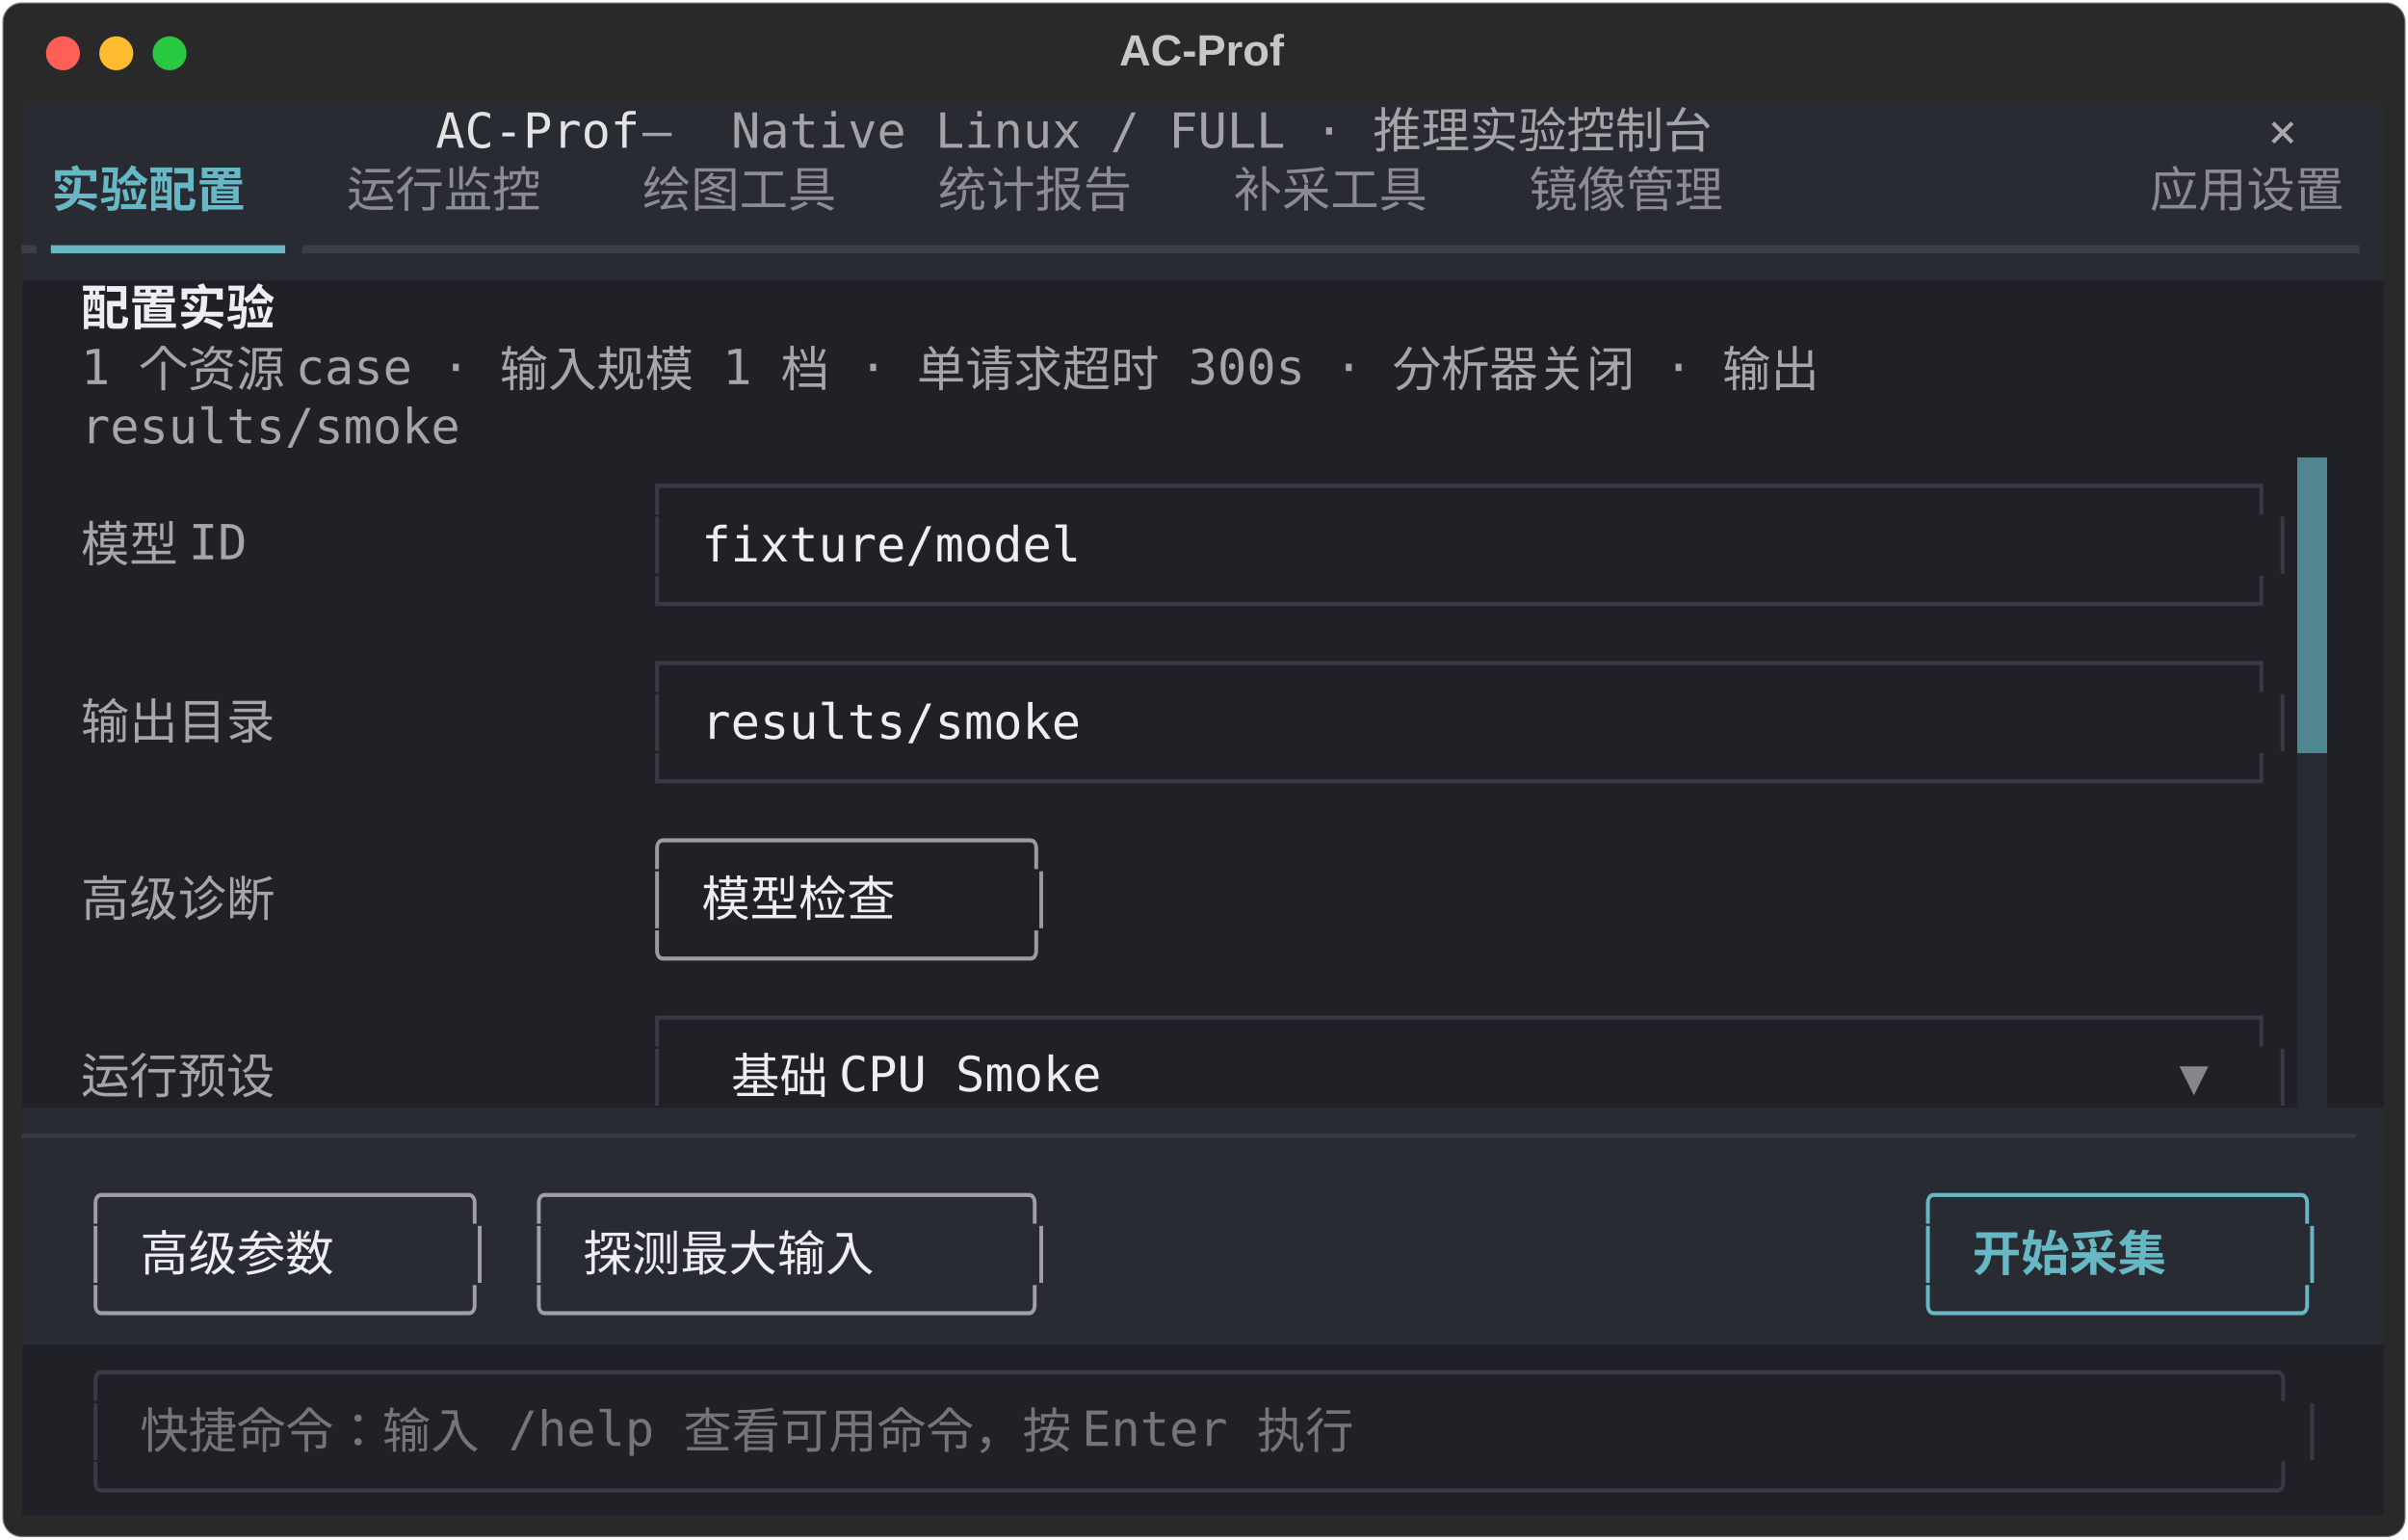
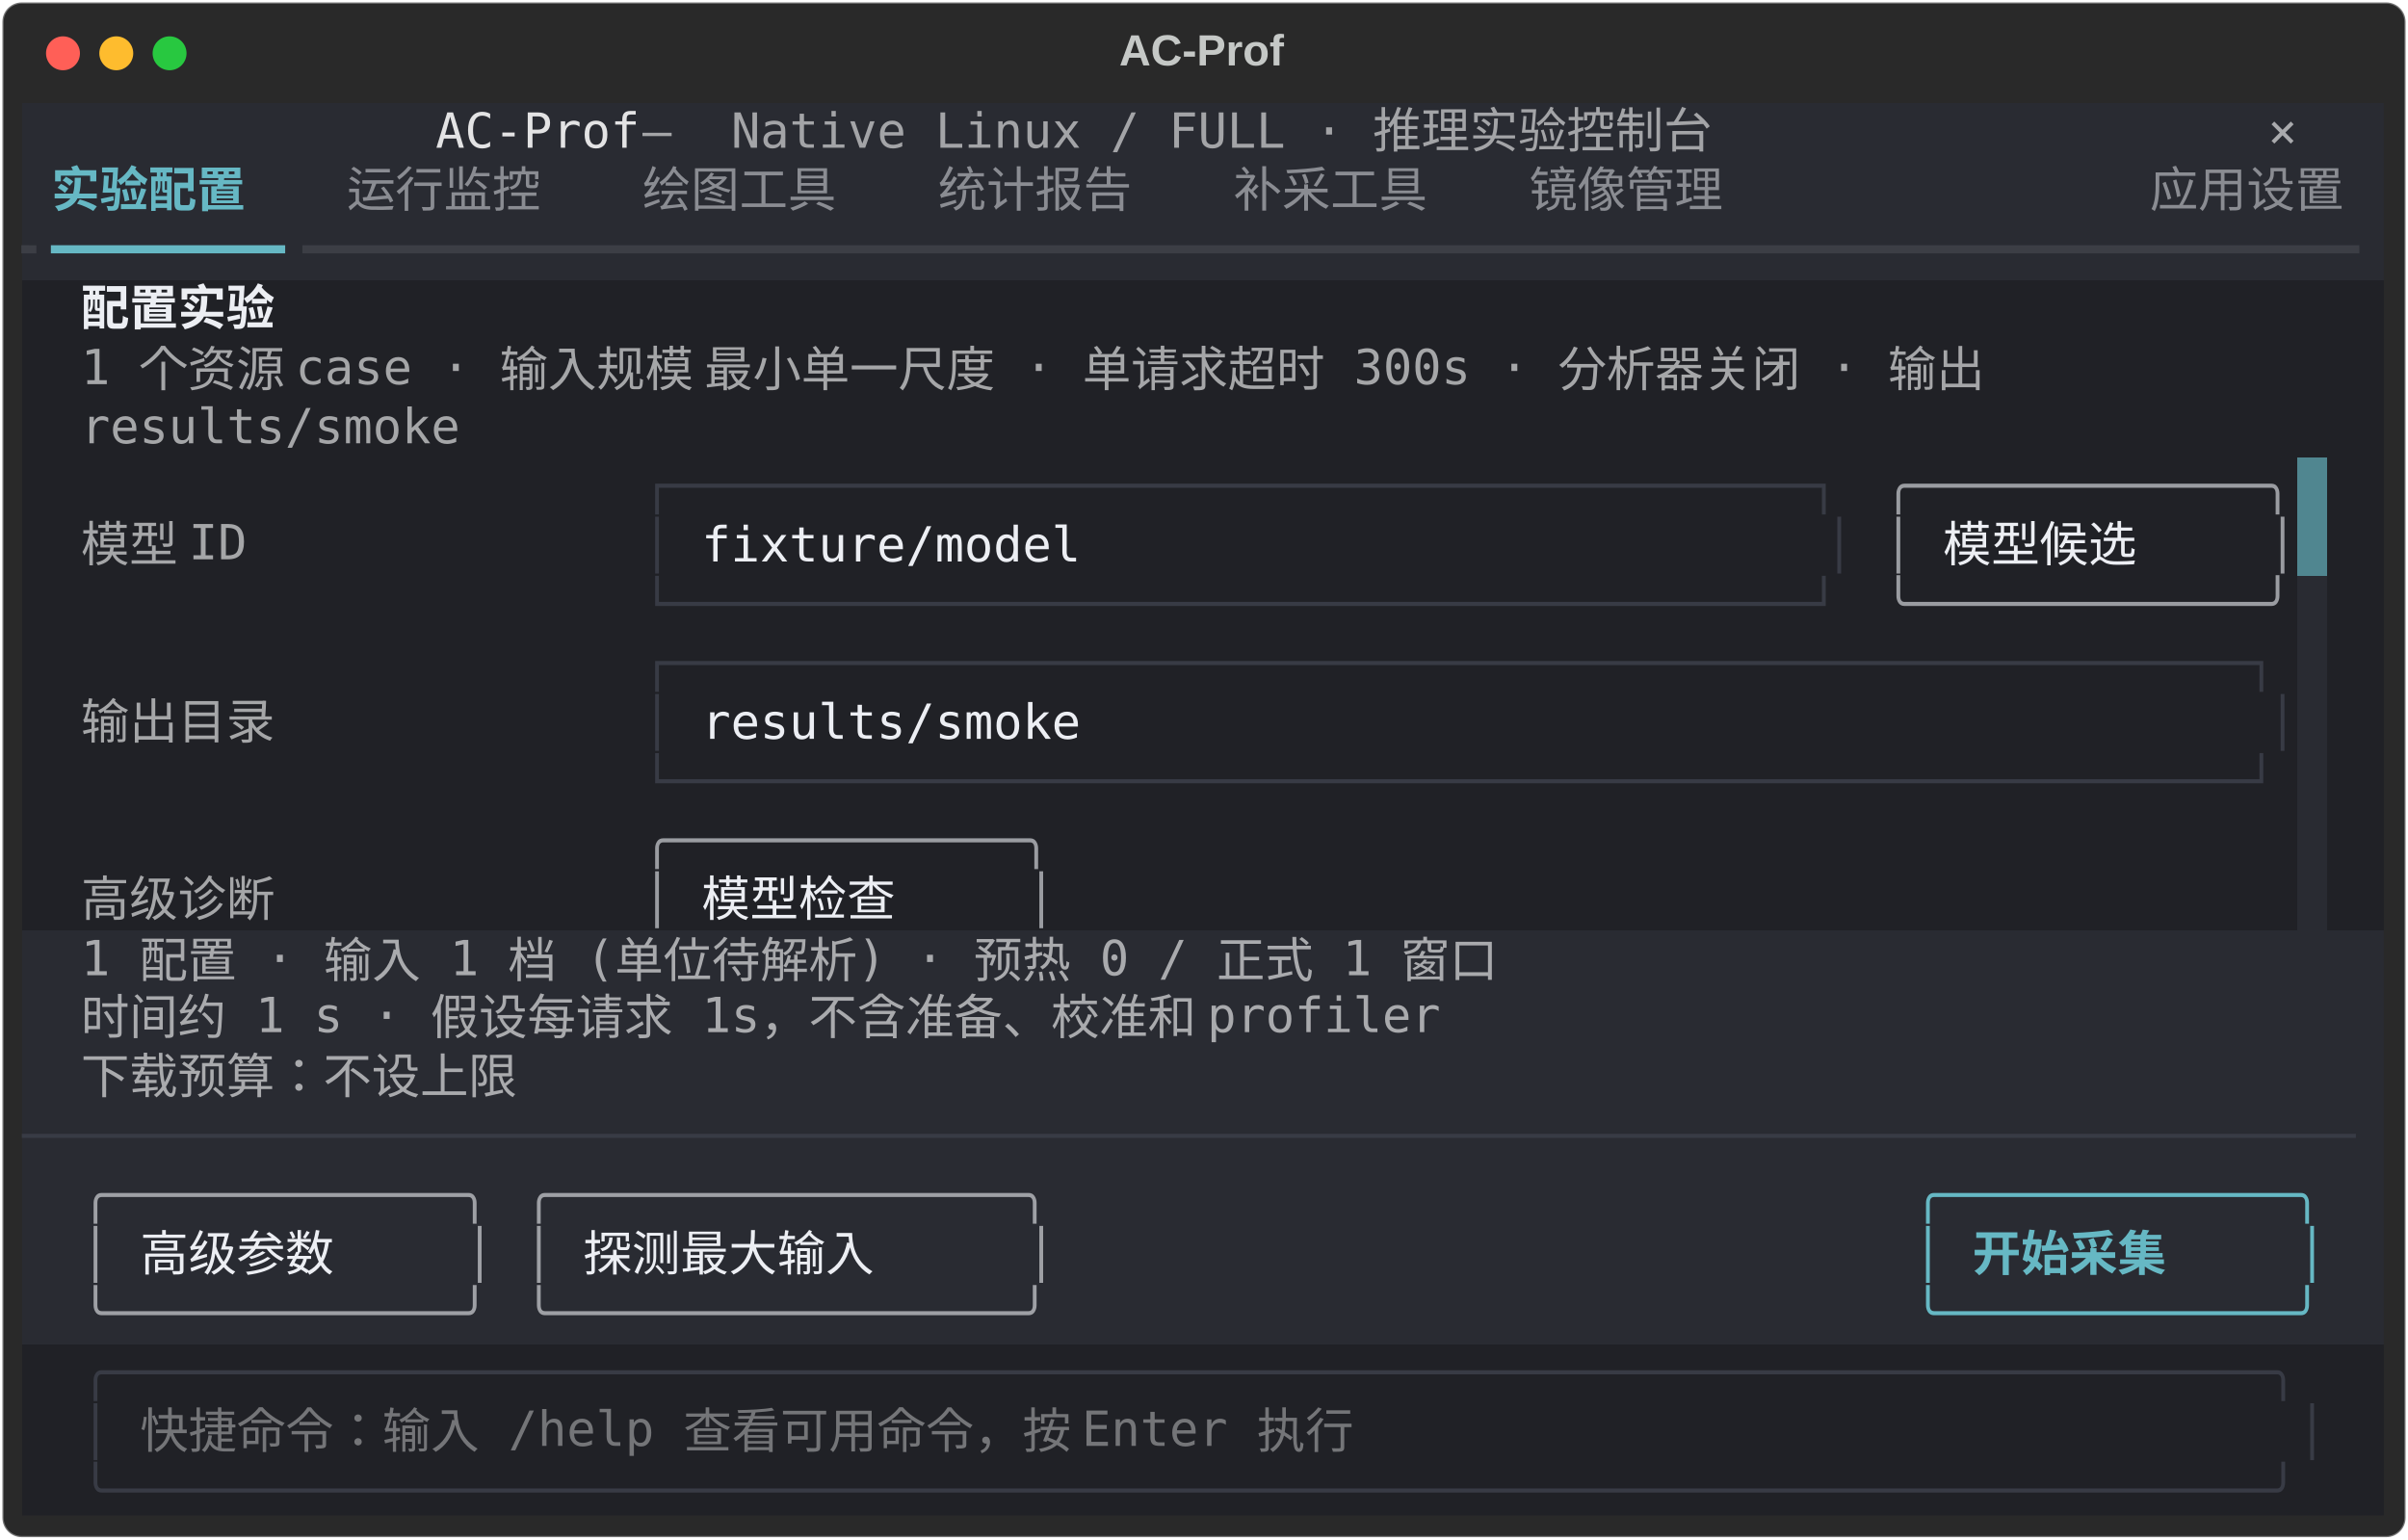
<svg xmlns="http://www.w3.org/2000/svg" class="rich-terminal" viewBox="0 0 994 635.6">
  <style>

    @font-face {
        font-family: "Fira Code";
        src: local("FiraCode-Regular"),
                url("https://cdnjs.cloudflare.com/ajax/libs/firacode/6.2.0/woff2/FiraCode-Regular.woff2") format("woff2"),
                url("https://cdnjs.cloudflare.com/ajax/libs/firacode/6.2.0/woff/FiraCode-Regular.woff") format("woff");
        font-style: normal;
        font-weight: 400;
    }
    @font-face {
        font-family: "Fira Code";
        src: local("FiraCode-Bold"),
                url("https://cdnjs.cloudflare.com/ajax/libs/firacode/6.2.0/woff2/FiraCode-Bold.woff2") format("woff2"),
                url("https://cdnjs.cloudflare.com/ajax/libs/firacode/6.2.0/woff/FiraCode-Bold.woff") format("woff");
        font-style: bold;
        font-weight: 700;
    }

    .terminal-matrix {
        font-family: Fira Code, monospace;
        font-size: 20px;
        line-height: 24.4px;
        font-variant-east-asian: full-width;
    }

    .terminal-title {
        font-size: 18px;
        font-weight: bold;
        font-family: arial;
    }

    .terminal-r1 { fill: #e3e3e4 }
.terminal-r2 { fill: #a3a4a7 }
.terminal-r3 { fill: #c5c8c6 }
.terminal-r4 { fill: #a9aaad }
.terminal-r5 { fill: #66b8c4;font-weight: bold }
.terminal-r6 { fill: #8a8c92 }
.terminal-r7 { fill: #3c3e45 }
.terminal-r8 { fill: #66b8c4 }
.terminal-r9 { fill: #eceef3;font-weight: bold }
.terminal-r10 { fill: #a5a6a8 }
.terminal-r11 { fill: #383b45 }
- .terminal-r12 { fill: #eceef3 }
- .terminal-r13 { fill: #9a9ca1 }
- .terminal-r14 { fill: #86878c }
- .terminal-r15 { fill: #9ea0a5 }
- .terminal-r16 { fill: #747578 }
+ .terminal-r12 { fill: #9a9ca1 }
+ .terminal-r13 { fill: #eceef3 }
+ .terminal-r14 { fill: #9ea0a5 }
+ .terminal-r15 { fill: #747578 }
    </style>
  <defs>
    <clipPath id="terminal-clip-terminal">
      <rect x="0" y="0" width="975.0" height="584.6" />
    </clipPath>
    <clipPath id="terminal-line-0">
      <rect x="0" y="1.5" width="976" height="24.65" />
    </clipPath>
    <clipPath id="terminal-line-1">
      <rect x="0" y="25.9" width="976" height="24.65" />
    </clipPath>
    <clipPath id="terminal-line-2">
      <rect x="0" y="50.3" width="976" height="24.65" />
    </clipPath>
    <clipPath id="terminal-line-3">
      <rect x="0" y="74.7" width="976" height="24.65" />
    </clipPath>
    <clipPath id="terminal-line-4">
      <rect x="0" y="99.1" width="976" height="24.65" />
    </clipPath>
    <clipPath id="terminal-line-5">
      <rect x="0" y="123.5" width="976" height="24.65" />
    </clipPath>
    <clipPath id="terminal-line-6">
      <rect x="0" y="147.9" width="976" height="24.65" />
    </clipPath>
    <clipPath id="terminal-line-7">
      <rect x="0" y="172.3" width="976" height="24.65" />
    </clipPath>
    <clipPath id="terminal-line-8">
      <rect x="0" y="196.7" width="976" height="24.65" />
    </clipPath>
    <clipPath id="terminal-line-9">
      <rect x="0" y="221.1" width="976" height="24.65" />
    </clipPath>
    <clipPath id="terminal-line-10">
      <rect x="0" y="245.5" width="976" height="24.65" />
    </clipPath>
    <clipPath id="terminal-line-11">
      <rect x="0" y="269.9" width="976" height="24.65" />
    </clipPath>
    <clipPath id="terminal-line-12">
      <rect x="0" y="294.3" width="976" height="24.65" />
    </clipPath>
    <clipPath id="terminal-line-13">
      <rect x="0" y="318.7" width="976" height="24.65" />
    </clipPath>
    <clipPath id="terminal-line-14">
      <rect x="0" y="343.1" width="976" height="24.65" />
    </clipPath>
    <clipPath id="terminal-line-15">
      <rect x="0" y="367.5" width="976" height="24.65" />
    </clipPath>
    <clipPath id="terminal-line-16">
      <rect x="0" y="391.9" width="976" height="24.65" />
    </clipPath>
    <clipPath id="terminal-line-17">
      <rect x="0" y="416.3" width="976" height="24.65" />
    </clipPath>
    <clipPath id="terminal-line-18">
      <rect x="0" y="440.7" width="976" height="24.65" />
    </clipPath>
    <clipPath id="terminal-line-19">
      <rect x="0" y="465.1" width="976" height="24.65" />
    </clipPath>
    <clipPath id="terminal-line-20">
      <rect x="0" y="489.5" width="976" height="24.65" />
    </clipPath>
    <clipPath id="terminal-line-21">
      <rect x="0" y="513.9" width="976" height="24.65" />
    </clipPath>
    <clipPath id="terminal-line-22">
      <rect x="0" y="538.3" width="976" height="24.65" />
    </clipPath>
  </defs>
  <rect fill="#292929" stroke="rgba(255,255,255,0.35)" stroke-width="1" x="1" y="1" width="992" height="633.6" rx="8" />
  <text class="terminal-title" fill="#c5c8c6" text-anchor="middle" x="496" y="27">AC-Prof</text>
  <g transform="translate(26,22)">
    <circle cx="0" cy="0" r="7" fill="#ff5f57" />
    <circle cx="22" cy="0" r="7" fill="#febc2e" />
    <circle cx="44" cy="0" r="7" fill="#28c840" />
  </g>
  <g transform="translate(9, 41)" clip-path="url(#terminal-clip-terminal)">
    <rect fill="#292b32" x="0" y="1.5" width="170.8" height="24.65" shape-rendering="crispEdges" />
    <rect fill="#292b32" x="170.8" y="1.5" width="85.4" height="24.65" shape-rendering="crispEdges" />
    <rect fill="#292b32" x="256.2" y="1.5" width="36.6" height="24.65" shape-rendering="crispEdges" />
    <rect fill="#292b32" x="292.8" y="1.5" width="439.2" height="24.65" shape-rendering="crispEdges" />
    <rect fill="#292b32" x="732" y="1.5" width="183" height="24.65" shape-rendering="crispEdges" />
    <rect fill="#292b32" x="915" y="1.5" width="12.2" height="24.65" shape-rendering="crispEdges" />
    <rect fill="#292b32" x="927.2" y="1.5" width="36.6" height="24.65" shape-rendering="crispEdges" />
    <rect fill="#292b32" x="963.8" y="1.5" width="12.2" height="24.65" shape-rendering="crispEdges" />
    <rect fill="#292b32" x="0" y="25.9" width="12.2" height="24.65" shape-rendering="crispEdges" />
    <rect fill="#292b32" x="12.2" y="25.9" width="97.6" height="24.65" shape-rendering="crispEdges" />
    <rect fill="#292b32" x="109.8" y="25.9" width="24.4" height="24.65" shape-rendering="crispEdges" />
    <rect fill="#292b32" x="134.2" y="25.9" width="97.6" height="24.65" shape-rendering="crispEdges" />
    <rect fill="#292b32" x="231.8" y="25.9" width="24.4" height="24.65" shape-rendering="crispEdges" />
    <rect fill="#292b32" x="256.2" y="25.9" width="97.6" height="24.65" shape-rendering="crispEdges" />
    <rect fill="#292b32" x="353.8" y="25.9" width="24.4" height="24.65" shape-rendering="crispEdges" />
    <rect fill="#292b32" x="378.2" y="25.9" width="97.6" height="24.65" shape-rendering="crispEdges" />
    <rect fill="#292b32" x="475.8" y="25.9" width="24.4" height="24.65" shape-rendering="crispEdges" />
    <rect fill="#292b32" x="500.2" y="25.9" width="97.6" height="24.65" shape-rendering="crispEdges" />
    <rect fill="#292b32" x="597.8" y="25.9" width="24.4" height="24.65" shape-rendering="crispEdges" />
    <rect fill="#292b32" x="622.2" y="25.9" width="97.6" height="24.65" shape-rendering="crispEdges" />
    <rect fill="#292b32" x="719.8" y="25.9" width="158.6" height="24.65" shape-rendering="crispEdges" />
    <rect fill="#292b32" x="878.4" y="25.9" width="97.6" height="24.65" shape-rendering="crispEdges" />
    <rect fill="#292b32" x="0" y="50.3" width="12.2" height="24.65" shape-rendering="crispEdges" />
    <rect fill="#292b32" x="12.2" y="50.3" width="97.6" height="24.65" shape-rendering="crispEdges" />
    <rect fill="#292b32" x="109.8" y="50.3" width="866.2" height="24.65" shape-rendering="crispEdges" />
    <rect fill="#202126" x="0" y="74.7" width="24.4" height="24.65" shape-rendering="crispEdges" />
    <rect fill="#202126" x="24.4" y="74.7" width="97.6" height="24.65" shape-rendering="crispEdges" />
    <rect fill="#202126" x="122" y="74.7" width="854" height="24.65" shape-rendering="crispEdges" />
    <rect fill="#202126" x="0" y="99.1" width="24.4" height="24.65" shape-rendering="crispEdges" />
-     <rect fill="#202126" x="24.4" y="99.1" width="817.4" height="24.65" shape-rendering="crispEdges" />
-     <rect fill="#202126" x="841.8" y="99.1" width="134.2" height="24.65" shape-rendering="crispEdges" />
+     <rect fill="#202126" x="24.4" y="99.1" width="915" height="24.65" shape-rendering="crispEdges" />
+     <rect fill="#202126" x="939.4" y="99.1" width="36.6" height="24.65" shape-rendering="crispEdges" />
    <rect fill="#202126" x="0" y="123.5" width="24.4" height="24.65" shape-rendering="crispEdges" />
    <rect fill="#202126" x="24.4" y="123.5" width="158.6" height="24.65" shape-rendering="crispEdges" />
    <rect fill="#202126" x="183" y="123.5" width="793" height="24.65" shape-rendering="crispEdges" />
    <rect fill="#202126" x="0" y="147.9" width="24.4" height="24.65" shape-rendering="crispEdges" />
    <rect fill="#202126" x="24.4" y="147.9" width="85.4" height="24.65" shape-rendering="crispEdges" />
    <rect fill="#202126" x="109.8" y="147.9" width="146.4" height="24.65" shape-rendering="crispEdges" />
-     <rect fill="#202126" x="256.2" y="147.9" width="683.2" height="24.65" shape-rendering="crispEdges" />
+     <rect fill="#202126" x="256.2" y="147.9" width="500.2" height="24.65" shape-rendering="crispEdges" />
+     <rect fill="#202126" x="756.4" y="147.9" width="12.2" height="24.65" shape-rendering="crispEdges" />
+     <rect fill="#202126" x="768.6" y="147.9" width="170.8" height="24.65" shape-rendering="crispEdges" />
    <rect fill="#508690" x="939.4" y="147.9" width="12.2" height="24.65" shape-rendering="crispEdges" />
    <rect fill="#202126" x="951.6" y="147.9" width="24.4" height="24.65" shape-rendering="crispEdges" />
    <rect fill="#202126" x="0" y="172.3" width="24.4" height="24.65" shape-rendering="crispEdges" />
    <rect fill="#202126" x="24.4" y="172.3" width="85.4" height="24.65" shape-rendering="crispEdges" />
    <rect fill="#202126" x="109.8" y="172.3" width="146.4" height="24.65" shape-rendering="crispEdges" />
    <rect fill="#202126" x="256.2" y="172.3" width="12.2" height="24.65" shape-rendering="crispEdges" />
    <rect fill="#202126" x="268.4" y="172.3" width="12.2" height="24.65" shape-rendering="crispEdges" />
-     <rect fill="#202126" x="280.6" y="172.3" width="634.4" height="24.65" shape-rendering="crispEdges" />
+     <rect fill="#202126" x="280.6" y="172.3" width="451.4" height="24.65" shape-rendering="crispEdges" />
+     <rect fill="#202126" x="732" y="172.3" width="12.2" height="24.65" shape-rendering="crispEdges" />
+     <rect fill="#202126" x="744.2" y="172.3" width="12.2" height="24.65" shape-rendering="crispEdges" />
+     <rect fill="#202126" x="756.4" y="172.3" width="12.2" height="24.65" shape-rendering="crispEdges" />
+     <rect fill="#202126" x="768.6" y="172.3" width="12.2" height="24.65" shape-rendering="crispEdges" />
+     <rect fill="#202126" x="780.8" y="172.3" width="12.2" height="24.65" shape-rendering="crispEdges" />
+     <rect fill="#202126" x="793" y="172.3" width="122" height="24.65" shape-rendering="crispEdges" />
    <rect fill="#202126" x="915" y="172.3" width="12.2" height="24.65" shape-rendering="crispEdges" />
    <rect fill="#202126" x="927.2" y="172.3" width="12.2" height="24.65" shape-rendering="crispEdges" />
    <rect fill="#508690" x="939.4" y="172.3" width="12.2" height="24.65" shape-rendering="crispEdges" />
    <rect fill="#202126" x="951.6" y="172.3" width="24.4" height="24.65" shape-rendering="crispEdges" />
    <rect fill="#202126" x="0" y="196.7" width="24.4" height="24.65" shape-rendering="crispEdges" />
    <rect fill="#202126" x="24.4" y="196.7" width="85.4" height="24.65" shape-rendering="crispEdges" />
    <rect fill="#202126" x="109.8" y="196.7" width="146.4" height="24.65" shape-rendering="crispEdges" />
-     <rect fill="#202126" x="256.2" y="196.7" width="683.2" height="24.65" shape-rendering="crispEdges" />
-     <rect fill="#508690" x="939.4" y="196.7" width="12.2" height="24.65" shape-rendering="crispEdges" />
+     <rect fill="#202126" x="256.2" y="196.7" width="500.2" height="24.65" shape-rendering="crispEdges" />
+     <rect fill="#202126" x="756.4" y="196.7" width="12.2" height="24.65" shape-rendering="crispEdges" />
+     <rect fill="#202126" x="768.6" y="196.7" width="170.8" height="24.65" shape-rendering="crispEdges" />
+     <rect fill="#292b32" x="939.4" y="196.7" width="12.2" height="24.65" shape-rendering="crispEdges" />
    <rect fill="#202126" x="951.6" y="196.7" width="24.4" height="24.65" shape-rendering="crispEdges" />
    <rect fill="#202126" x="0" y="221.1" width="24.4" height="24.65" shape-rendering="crispEdges" />
    <rect fill="#202126" x="24.4" y="221.1" width="97.6" height="24.65" shape-rendering="crispEdges" />
    <rect fill="#202126" x="122" y="221.1" width="134.2" height="24.65" shape-rendering="crispEdges" />
    <rect fill="#202126" x="256.2" y="221.1" width="683.2" height="24.65" shape-rendering="crispEdges" />
-     <rect fill="#508690" x="939.4" y="221.1" width="12.2" height="24.65" shape-rendering="crispEdges" />
+     <rect fill="#292b32" x="939.4" y="221.1" width="12.2" height="24.65" shape-rendering="crispEdges" />
    <rect fill="#202126" x="951.6" y="221.1" width="24.4" height="24.65" shape-rendering="crispEdges" />
    <rect fill="#202126" x="0" y="245.5" width="24.4" height="24.65" shape-rendering="crispEdges" />
    <rect fill="#202126" x="24.4" y="245.5" width="97.6" height="24.65" shape-rendering="crispEdges" />
    <rect fill="#202126" x="122" y="245.5" width="134.2" height="24.65" shape-rendering="crispEdges" />
    <rect fill="#202126" x="256.2" y="245.5" width="12.2" height="24.65" shape-rendering="crispEdges" />
    <rect fill="#202126" x="268.4" y="245.5" width="12.2" height="24.65" shape-rendering="crispEdges" />
    <rect fill="#202126" x="280.6" y="245.5" width="634.4" height="24.65" shape-rendering="crispEdges" />
    <rect fill="#202126" x="915" y="245.5" width="12.2" height="24.65" shape-rendering="crispEdges" />
    <rect fill="#202126" x="927.2" y="245.5" width="12.2" height="24.65" shape-rendering="crispEdges" />
-     <rect fill="#508690" x="939.4" y="245.5" width="12.2" height="24.65" shape-rendering="crispEdges" />
+     <rect fill="#292b32" x="939.4" y="245.5" width="12.2" height="24.65" shape-rendering="crispEdges" />
    <rect fill="#202126" x="951.6" y="245.5" width="24.4" height="24.65" shape-rendering="crispEdges" />
    <rect fill="#202126" x="0" y="269.9" width="24.4" height="24.65" shape-rendering="crispEdges" />
    <rect fill="#202126" x="24.4" y="269.9" width="97.6" height="24.65" shape-rendering="crispEdges" />
    <rect fill="#202126" x="122" y="269.9" width="134.2" height="24.65" shape-rendering="crispEdges" />
    <rect fill="#202126" x="256.2" y="269.9" width="683.2" height="24.65" shape-rendering="crispEdges" />
    <rect fill="#292b32" x="939.4" y="269.9" width="12.2" height="24.65" shape-rendering="crispEdges" />
    <rect fill="#202126" x="951.6" y="269.9" width="24.4" height="24.65" shape-rendering="crispEdges" />
    <rect fill="#202126" x="0" y="294.3" width="24.4" height="24.65" shape-rendering="crispEdges" />
    <rect fill="#202126" x="24.4" y="294.3" width="97.6" height="24.65" shape-rendering="crispEdges" />
    <rect fill="#202126" x="122" y="294.3" width="134.2" height="24.65" shape-rendering="crispEdges" />
    <rect fill="#202126" x="256.2" y="294.3" width="170.8" height="24.65" shape-rendering="crispEdges" />
    <rect fill="#202126" x="427" y="294.3" width="512.4" height="24.65" shape-rendering="crispEdges" />
    <rect fill="#292b32" x="939.4" y="294.3" width="12.2" height="24.65" shape-rendering="crispEdges" />
    <rect fill="#202126" x="951.6" y="294.3" width="24.4" height="24.65" shape-rendering="crispEdges" />
    <rect fill="#202126" x="0" y="318.7" width="24.4" height="24.65" shape-rendering="crispEdges" />
    <rect fill="#202126" x="24.4" y="318.7" width="97.6" height="24.65" shape-rendering="crispEdges" />
    <rect fill="#202126" x="122" y="318.7" width="134.2" height="24.65" shape-rendering="crispEdges" />
    <rect fill="#202126" x="256.2" y="318.7" width="12.2" height="24.65" shape-rendering="crispEdges" />
    <rect fill="#202126" x="268.4" y="318.7" width="12.2" height="24.65" shape-rendering="crispEdges" />
    <rect fill="#202126" x="280.6" y="318.7" width="122" height="24.65" shape-rendering="crispEdges" />
    <rect fill="#202126" x="402.6" y="318.7" width="12.2" height="24.65" shape-rendering="crispEdges" />
    <rect fill="#202126" x="414.8" y="318.7" width="12.2" height="24.65" shape-rendering="crispEdges" />
    <rect fill="#202126" x="427" y="318.7" width="512.4" height="24.65" shape-rendering="crispEdges" />
    <rect fill="#292b32" x="939.4" y="318.7" width="12.2" height="24.65" shape-rendering="crispEdges" />
    <rect fill="#202126" x="951.6" y="318.7" width="24.4" height="24.65" shape-rendering="crispEdges" />
-     <rect fill="#202126" x="0" y="343.1" width="24.4" height="24.65" shape-rendering="crispEdges" />
-     <rect fill="#202126" x="24.4" y="343.1" width="97.6" height="24.65" shape-rendering="crispEdges" />
-     <rect fill="#202126" x="122" y="343.1" width="134.2" height="24.65" shape-rendering="crispEdges" />
-     <rect fill="#202126" x="256.2" y="343.1" width="170.8" height="24.65" shape-rendering="crispEdges" />
-     <rect fill="#202126" x="427" y="343.1" width="512.4" height="24.65" shape-rendering="crispEdges" />
-     <rect fill="#292b32" x="939.4" y="343.1" width="12.2" height="24.65" shape-rendering="crispEdges" />
-     <rect fill="#202126" x="951.6" y="343.1" width="24.4" height="24.65" shape-rendering="crispEdges" />
-     <rect fill="#202126" x="0" y="367.5" width="24.4" height="24.65" shape-rendering="crispEdges" />
-     <rect fill="#202126" x="24.4" y="367.5" width="97.6" height="24.65" shape-rendering="crispEdges" />
-     <rect fill="#202126" x="122" y="367.5" width="134.2" height="24.65" shape-rendering="crispEdges" />
-     <rect fill="#202126" x="256.2" y="367.5" width="683.2" height="24.65" shape-rendering="crispEdges" />
-     <rect fill="#292b32" x="939.4" y="367.5" width="12.2" height="24.65" shape-rendering="crispEdges" />
-     <rect fill="#202126" x="951.6" y="367.5" width="24.4" height="24.65" shape-rendering="crispEdges" />
-     <rect fill="#202126" x="0" y="391.9" width="24.4" height="24.65" shape-rendering="crispEdges" />
-     <rect fill="#202126" x="24.4" y="391.9" width="97.6" height="24.65" shape-rendering="crispEdges" />
-     <rect fill="#202126" x="122" y="391.9" width="134.2" height="24.65" shape-rendering="crispEdges" />
-     <rect fill="#202126" x="256.2" y="391.9" width="12.2" height="24.65" shape-rendering="crispEdges" />
-     <rect fill="#202126" x="268.4" y="391.9" width="24.4" height="24.65" shape-rendering="crispEdges" />
-     <rect fill="#202126" x="292.8" y="391.9" width="170.8" height="24.65" shape-rendering="crispEdges" />
-     <rect fill="#202126" x="463.6" y="391.9" width="427" height="24.65" shape-rendering="crispEdges" />
-     <rect fill="#202126" x="890.6" y="391.9" width="12.2" height="24.65" shape-rendering="crispEdges" />
-     <rect fill="#202126" x="902.8" y="391.9" width="24.4" height="24.65" shape-rendering="crispEdges" />
-     <rect fill="#202126" x="927.2" y="391.9" width="12.2" height="24.65" shape-rendering="crispEdges" />
-     <rect fill="#292b32" x="939.4" y="391.9" width="12.2" height="24.65" shape-rendering="crispEdges" />
-     <rect fill="#202126" x="951.6" y="391.9" width="24.4" height="24.65" shape-rendering="crispEdges" />
+     <rect fill="#292b32" x="0" y="343.1" width="24.4" height="24.65" shape-rendering="crispEdges" />
+     <rect fill="#292b32" x="24.4" y="343.1" width="658.8" height="24.65" shape-rendering="crispEdges" />
+     <rect fill="#292b32" x="683.2" y="343.1" width="292.8" height="24.65" shape-rendering="crispEdges" />
+     <rect fill="#292b32" x="0" y="367.5" width="24.4" height="24.65" shape-rendering="crispEdges" />
+     <rect fill="#292b32" x="24.4" y="367.5" width="646.6" height="24.65" shape-rendering="crispEdges" />
+     <rect fill="#292b32" x="671" y="367.5" width="305" height="24.65" shape-rendering="crispEdges" />
+     <rect fill="#292b32" x="0" y="391.9" width="24.4" height="24.65" shape-rendering="crispEdges" />
+     <rect fill="#292b32" x="24.4" y="391.9" width="219.6" height="24.65" shape-rendering="crispEdges" />
+     <rect fill="#292b32" x="244" y="391.9" width="732" height="24.65" shape-rendering="crispEdges" />
    <rect fill="#292b32" x="0" y="416.3" width="976" height="24.65" shape-rendering="crispEdges" />
    <rect fill="#292b32" x="0" y="440.7" width="24.4" height="24.65" shape-rendering="crispEdges" />
    <rect fill="#292b32" x="24.4" y="440.7" width="170.8" height="24.65" shape-rendering="crispEdges" />
    <rect fill="#292b32" x="195.2" y="440.7" width="12.2" height="24.65" shape-rendering="crispEdges" />
    <rect fill="#292b32" x="207.4" y="440.7" width="219.6" height="24.65" shape-rendering="crispEdges" />
    <rect fill="#292b32" x="427" y="440.7" width="353.8" height="24.65" shape-rendering="crispEdges" />
    <rect fill="#292b32" x="780.8" y="440.7" width="170.8" height="24.65" shape-rendering="crispEdges" />
    <rect fill="#292b32" x="951.6" y="440.7" width="24.4" height="24.65" shape-rendering="crispEdges" />
    <rect fill="#292b32" x="0" y="465.1" width="24.4" height="24.65" shape-rendering="crispEdges" />
    <rect fill="#292b32" x="24.4" y="465.1" width="12.2" height="24.65" shape-rendering="crispEdges" />
    <rect fill="#292b32" x="36.6" y="465.1" width="12.2" height="24.65" shape-rendering="crispEdges" />
    <rect fill="#292b32" x="48.8" y="465.1" width="122" height="24.65" shape-rendering="crispEdges" />
    <rect fill="#292b32" x="170.8" y="465.1" width="12.2" height="24.65" shape-rendering="crispEdges" />
    <rect fill="#292b32" x="183" y="465.1" width="12.2" height="24.65" shape-rendering="crispEdges" />
    <rect fill="#292b32" x="195.2" y="465.1" width="12.2" height="24.65" shape-rendering="crispEdges" />
    <rect fill="#292b32" x="207.4" y="465.1" width="12.2" height="24.65" shape-rendering="crispEdges" />
    <rect fill="#292b32" x="219.6" y="465.1" width="12.2" height="24.65" shape-rendering="crispEdges" />
    <rect fill="#292b32" x="231.8" y="465.1" width="170.8" height="24.65" shape-rendering="crispEdges" />
    <rect fill="#292b32" x="402.6" y="465.1" width="12.2" height="24.65" shape-rendering="crispEdges" />
    <rect fill="#292b32" x="414.8" y="465.1" width="12.2" height="24.65" shape-rendering="crispEdges" />
    <rect fill="#292b32" x="427" y="465.1" width="353.8" height="24.65" shape-rendering="crispEdges" />
    <rect fill="#292b32" x="780.8" y="465.1" width="12.2" height="24.65" shape-rendering="crispEdges" />
    <rect fill="#292b32" x="793" y="465.1" width="12.2" height="24.65" shape-rendering="crispEdges" />
    <rect fill="#292b32" x="805.2" y="465.1" width="122" height="24.65" shape-rendering="crispEdges" />
    <rect fill="#292b32" x="927.2" y="465.1" width="12.2" height="24.65" shape-rendering="crispEdges" />
    <rect fill="#292b32" x="939.4" y="465.1" width="12.2" height="24.65" shape-rendering="crispEdges" />
    <rect fill="#292b32" x="951.6" y="465.1" width="24.4" height="24.65" shape-rendering="crispEdges" />
    <rect fill="#292b32" x="0" y="489.5" width="24.4" height="24.65" shape-rendering="crispEdges" />
    <rect fill="#292b32" x="24.4" y="489.5" width="170.8" height="24.65" shape-rendering="crispEdges" />
    <rect fill="#292b32" x="195.2" y="489.5" width="12.2" height="24.65" shape-rendering="crispEdges" />
    <rect fill="#292b32" x="207.4" y="489.5" width="219.6" height="24.65" shape-rendering="crispEdges" />
    <rect fill="#292b32" x="427" y="489.5" width="353.8" height="24.65" shape-rendering="crispEdges" />
    <rect fill="#292b32" x="780.8" y="489.5" width="170.8" height="24.65" shape-rendering="crispEdges" />
    <rect fill="#292b32" x="951.6" y="489.5" width="24.4" height="24.65" shape-rendering="crispEdges" />
    <rect fill="#202126" x="0" y="513.9" width="24.4" height="24.65" shape-rendering="crispEdges" />
    <rect fill="#202126" x="24.4" y="513.9" width="927.2" height="24.65" shape-rendering="crispEdges" />
    <rect fill="#202126" x="951.6" y="513.9" width="24.4" height="24.65" shape-rendering="crispEdges" />
    <rect fill="#202126" x="0" y="538.3" width="24.4" height="24.65" shape-rendering="crispEdges" />
    <rect fill="#202126" x="24.4" y="538.3" width="12.2" height="24.65" shape-rendering="crispEdges" />
    <rect fill="#202126" x="36.6" y="538.3" width="12.2" height="24.65" shape-rendering="crispEdges" />
    <rect fill="#202126" x="48.8" y="538.3" width="585.6" height="24.65" shape-rendering="crispEdges" />
    <rect fill="#202126" x="634.4" y="538.3" width="292.8" height="24.65" shape-rendering="crispEdges" />
    <rect fill="#202126" x="927.2" y="538.3" width="12.2" height="24.65" shape-rendering="crispEdges" />
    <rect fill="#202126" x="939.4" y="538.3" width="12.2" height="24.65" shape-rendering="crispEdges" />
    <rect fill="#202126" x="951.6" y="538.3" width="24.4" height="24.65" shape-rendering="crispEdges" />
    <rect fill="#202126" x="0" y="562.7" width="24.4" height="24.65" shape-rendering="crispEdges" />
    <rect fill="#202126" x="24.4" y="562.7" width="927.2" height="24.65" shape-rendering="crispEdges" />
    <rect fill="#202126" x="951.6" y="562.7" width="24.4" height="24.65" shape-rendering="crispEdges" />
    <g class="terminal-matrix">
      <text class="terminal-r1" x="170.8" y="20" textLength="85.4" clip-path="url(#terminal-line-0)">AC-Prof</text>
      <text class="terminal-r2" x="256.2" y="20" textLength="36.6" clip-path="url(#terminal-line-0)"> — </text>
      <text class="terminal-r2" x="292.8" y="20" textLength="353.8" clip-path="url(#terminal-line-0)">Native Linux / FULL · 推理实验控制台</text>
      <text class="terminal-r4" x="927.2" y="20" textLength="36.6" clip-path="url(#terminal-line-0)"> × </text>
      <text class="terminal-r3" x="976" y="20" textLength="12.2" clip-path="url(#terminal-line-0)">
</text>
      <text class="terminal-r5" x="12.2" y="44.4" textLength="48.8" clip-path="url(#terminal-line-1)">实验配置</text>
      <text class="terminal-r6" x="134.2" y="44.4" textLength="48.8" clip-path="url(#terminal-line-1)">运行监控</text>
      <text class="terminal-r6" x="256.2" y="44.4" textLength="48.8" clip-path="url(#terminal-line-1)">绘图工具</text>
      <text class="terminal-r6" x="378.2" y="44.4" textLength="48.8" clip-path="url(#terminal-line-1)">统计报告</text>
      <text class="terminal-r6" x="500.2" y="44.4" textLength="48.8" clip-path="url(#terminal-line-1)">补采工具</text>
      <text class="terminal-r6" x="622.2" y="44.4" textLength="48.8" clip-path="url(#terminal-line-1)">镜像管理</text>
      <text class="terminal-r6" x="878.4" y="44.4" textLength="48.8" clip-path="url(#terminal-line-1)">应用设置</text>
      <text class="terminal-r3" x="976" y="44.4" textLength="12.2" clip-path="url(#terminal-line-1)">
</text>
      <text class="terminal-r7" x="0" y="68.8" textLength="12.2" clip-path="url(#terminal-line-2)">╸</text>
      <text class="terminal-r8" x="12.2" y="68.8" textLength="97.6" clip-path="url(#terminal-line-2)">━━━━━━━━</text>
      <text class="terminal-r7" x="109.8" y="68.8" textLength="866.2" clip-path="url(#terminal-line-2)">╺━━━━━━━━━━━━━━━━━━━━━━━━━━━━━━━━━━━━━━━━━━━━━━━━━━━━━━━━━━━━━━━━━━━━━━</text>
      <text class="terminal-r3" x="976" y="68.8" textLength="12.2" clip-path="url(#terminal-line-2)">
</text>
      <text class="terminal-r9" x="24.4" y="93.2" textLength="48.8" clip-path="url(#terminal-line-3)">配置实验</text>
      <text class="terminal-r3" x="976" y="93.2" textLength="12.2" clip-path="url(#terminal-line-3)">
</text>
-       <text class="terminal-r10" x="24.4" y="117.6" textLength="573.4" clip-path="url(#terminal-line-4)">1 个资源 case · 输入规模 1 档 · 单请求超时 300s · 分析器关闭 · 输出</text>
+       <text class="terminal-r10" x="24.4" y="117.6" textLength="610" clip-path="url(#terminal-line-4)">1 个资源 case · 输入规模 最小单一尺度 · 单请求超时 300s · 分析器关闭 · 输出</text>
      <text class="terminal-r3" x="976" y="117.6" textLength="12.2" clip-path="url(#terminal-line-4)">
</text>
      <text class="terminal-r10" x="24.4" y="142" textLength="158.6" clip-path="url(#terminal-line-5)">results/smoke</text>
      <text class="terminal-r3" x="976" y="142" textLength="12.2" clip-path="url(#terminal-line-5)">
</text>
-       <text class="terminal-r11" x="256.2" y="166.4" textLength="683.2" clip-path="url(#terminal-line-6)">┌──────────────────────────────────────────────────────┐</text>
+       <text class="terminal-r11" x="256.2" y="166.4" textLength="500.2" clip-path="url(#terminal-line-6)">┌───────────────────────────────────────┐</text>
+       <text class="terminal-r12" x="768.6" y="166.4" textLength="170.8" clip-path="url(#terminal-line-6)">╭────────────╮</text>
      <text class="terminal-r3" x="976" y="166.4" textLength="12.2" clip-path="url(#terminal-line-6)">
</text>
      <text class="terminal-r10" x="24.4" y="190.8" textLength="61" clip-path="url(#terminal-line-7)">模型 ID</text>
      <text class="terminal-r11" x="256.2" y="190.8" textLength="12.2" clip-path="url(#terminal-line-7)">│</text>
-       <text class="terminal-r12" x="280.6" y="190.8" textLength="634.4" clip-path="url(#terminal-line-7)">fixture/model                                       </text>
-       <text class="terminal-r11" x="927.2" y="190.8" textLength="12.2" clip-path="url(#terminal-line-7)">│</text>
+       <text class="terminal-r13" x="280.6" y="190.8" textLength="451.4" clip-path="url(#terminal-line-7)">fixture/model                        </text>
+       <text class="terminal-r11" x="744.2" y="190.8" textLength="12.2" clip-path="url(#terminal-line-7)">│</text>
+       <text class="terminal-r12" x="768.6" y="190.8" textLength="12.2" clip-path="url(#terminal-line-7)">│</text>
+       <text class="terminal-r13" x="793" y="190.8" textLength="73.2" clip-path="url(#terminal-line-7)"> 模型候选 </text>
+       <text class="terminal-r12" x="927.2" y="190.8" textLength="12.2" clip-path="url(#terminal-line-7)">│</text>
      <text class="terminal-r3" x="976" y="190.8" textLength="12.2" clip-path="url(#terminal-line-7)">
</text>
-       <text class="terminal-r11" x="256.2" y="215.2" textLength="683.2" clip-path="url(#terminal-line-8)">└──────────────────────────────────────────────────────┘</text>
+       <text class="terminal-r11" x="256.2" y="215.2" textLength="500.2" clip-path="url(#terminal-line-8)">└───────────────────────────────────────┘</text>
+       <text class="terminal-r12" x="768.6" y="215.2" textLength="170.8" clip-path="url(#terminal-line-8)">╰────────────╯</text>
      <text class="terminal-r3" x="976" y="215.2" textLength="12.2" clip-path="url(#terminal-line-8)">
</text>
      <text class="terminal-r11" x="256.2" y="239.6" textLength="683.2" clip-path="url(#terminal-line-9)">┌──────────────────────────────────────────────────────┐</text>
      <text class="terminal-r3" x="976" y="239.6" textLength="12.2" clip-path="url(#terminal-line-9)">
</text>
      <text class="terminal-r10" x="24.4" y="264" textLength="48.8" clip-path="url(#terminal-line-10)">输出目录</text>
      <text class="terminal-r11" x="256.2" y="264" textLength="12.2" clip-path="url(#terminal-line-10)">│</text>
-       <text class="terminal-r12" x="280.6" y="264" textLength="634.4" clip-path="url(#terminal-line-10)">results/smoke                                       </text>
+       <text class="terminal-r13" x="280.6" y="264" textLength="634.4" clip-path="url(#terminal-line-10)">results/smoke                                       </text>
      <text class="terminal-r11" x="927.2" y="264" textLength="12.2" clip-path="url(#terminal-line-10)">│</text>
      <text class="terminal-r3" x="976" y="264" textLength="12.2" clip-path="url(#terminal-line-10)">
</text>
      <text class="terminal-r11" x="256.2" y="288.4" textLength="683.2" clip-path="url(#terminal-line-11)">└──────────────────────────────────────────────────────┘</text>
      <text class="terminal-r3" x="976" y="288.4" textLength="12.2" clip-path="url(#terminal-line-11)">
</text>
-       <text class="terminal-r13" x="256.2" y="312.8" textLength="170.8" clip-path="url(#terminal-line-12)">╭────────────╮</text>
+       <text class="terminal-r12" x="256.2" y="312.8" textLength="170.8" clip-path="url(#terminal-line-12)">╭────────────╮</text>
      <text class="terminal-r3" x="976" y="312.8" textLength="12.2" clip-path="url(#terminal-line-12)">
</text>
      <text class="terminal-r10" x="24.4" y="337.2" textLength="48.8" clip-path="url(#terminal-line-13)">高级诊断</text>
-       <text class="terminal-r13" x="256.2" y="337.2" textLength="12.2" clip-path="url(#terminal-line-13)">│</text>
-       <text class="terminal-r12" x="280.6" y="337.2" textLength="73.2" clip-path="url(#terminal-line-13)"> 模型检查 </text>
-       <text class="terminal-r13" x="414.8" y="337.2" textLength="12.2" clip-path="url(#terminal-line-13)">│</text>
+       <text class="terminal-r12" x="256.2" y="337.2" textLength="12.2" clip-path="url(#terminal-line-13)">│</text>
+       <text class="terminal-r13" x="280.6" y="337.2" textLength="73.2" clip-path="url(#terminal-line-13)"> 模型检查 </text>
+       <text class="terminal-r12" x="414.8" y="337.2" textLength="12.2" clip-path="url(#terminal-line-13)">│</text>
      <text class="terminal-r3" x="976" y="337.2" textLength="12.2" clip-path="url(#terminal-line-13)">
</text>
-       <text class="terminal-r13" x="256.2" y="361.6" textLength="170.8" clip-path="url(#terminal-line-14)">╰────────────╯</text>
+       <text class="terminal-r4" x="24.4" y="361.6" textLength="463.6" clip-path="url(#terminal-line-14)">1 配置 · 输入 1 档 (单位待解析) · 预热 0 / 正式 1 窗口</text>
      <text class="terminal-r3" x="976" y="361.6" textLength="12.2" clip-path="url(#terminal-line-14)">
</text>
-       <text class="terminal-r11" x="256.2" y="386" textLength="683.2" clip-path="url(#terminal-line-15)">┌──────────────────────────────────────────────────────┐</text>
+       <text class="terminal-r4" x="24.4" y="386" textLength="439.2" clip-path="url(#terminal-line-15)">时间约 1 s · 假设每请求 1s，不含准备、校准和 profiler</text>
      <text class="terminal-r3" x="976" y="386" textLength="12.2" clip-path="url(#terminal-line-15)">
</text>
-       <text class="terminal-r10" x="24.4" y="410.4" textLength="48.8" clip-path="url(#terminal-line-16)">运行预设</text>
-       <text class="terminal-r11" x="256.2" y="410.4" textLength="12.2" clip-path="url(#terminal-line-16)">│</text>
-       <text class="terminal-r12" x="292.8" y="410.4" textLength="146.4" clip-path="url(#terminal-line-16)">基础 CPU Smoke</text>
-       <text class="terminal-r14" x="890.6" y="410.4" textLength="12.2" clip-path="url(#terminal-line-16)">▼</text>
-       <text class="terminal-r11" x="927.2" y="410.4" textLength="12.2" clip-path="url(#terminal-line-16)">│</text>
+       <text class="terminal-r4" x="24.4" y="410.4" textLength="109.8" clip-path="url(#terminal-line-16)">下载预算：不设上限</text>
      <text class="terminal-r3" x="976" y="410.4" textLength="12.2" clip-path="url(#terminal-line-16)">
</text>
      <text class="terminal-r11" x="0" y="434.8" textLength="976" clip-path="url(#terminal-line-17)">────────────────────────────────────────────────────────────────────────────────</text>
      <text class="terminal-r3" x="976" y="434.8" textLength="12.2" clip-path="url(#terminal-line-17)">
</text>
-       <text class="terminal-r15" x="24.4" y="459.2" textLength="170.8" clip-path="url(#terminal-line-18)">╭────────────╮</text>
-       <text class="terminal-r15" x="207.4" y="459.2" textLength="219.6" clip-path="url(#terminal-line-18)">╭────────────────╮</text>
+       <text class="terminal-r14" x="24.4" y="459.2" textLength="170.8" clip-path="url(#terminal-line-18)">╭────────────╮</text>
+       <text class="terminal-r14" x="207.4" y="459.2" textLength="219.6" clip-path="url(#terminal-line-18)">╭────────────────╮</text>
      <text class="terminal-r8" x="780.8" y="459.2" textLength="170.8" clip-path="url(#terminal-line-18)">╭────────────╮</text>
      <text class="terminal-r3" x="976" y="459.2" textLength="12.2" clip-path="url(#terminal-line-18)">
</text>
-       <text class="terminal-r15" x="24.4" y="483.6" textLength="12.2" clip-path="url(#terminal-line-19)">│</text>
-       <text class="terminal-r12" x="48.8" y="483.6" textLength="73.2" clip-path="url(#terminal-line-19)"> 高级参数 </text>
-       <text class="terminal-r15" x="183" y="483.6" textLength="12.2" clip-path="url(#terminal-line-19)">│</text>
-       <text class="terminal-r15" x="207.4" y="483.6" textLength="12.2" clip-path="url(#terminal-line-19)">│</text>
-       <text class="terminal-r12" x="231.8" y="483.6" textLength="97.6" clip-path="url(#terminal-line-19)"> 探测最大输入 </text>
-       <text class="terminal-r15" x="414.8" y="483.6" textLength="12.2" clip-path="url(#terminal-line-19)">│</text>
+       <text class="terminal-r14" x="24.4" y="483.6" textLength="12.2" clip-path="url(#terminal-line-19)">│</text>
+       <text class="terminal-r13" x="48.8" y="483.6" textLength="73.2" clip-path="url(#terminal-line-19)"> 高级参数 </text>
+       <text class="terminal-r14" x="183" y="483.6" textLength="12.2" clip-path="url(#terminal-line-19)">│</text>
+       <text class="terminal-r14" x="207.4" y="483.6" textLength="12.2" clip-path="url(#terminal-line-19)">│</text>
+       <text class="terminal-r13" x="231.8" y="483.6" textLength="97.6" clip-path="url(#terminal-line-19)"> 探测最大输入 </text>
+       <text class="terminal-r14" x="414.8" y="483.6" textLength="12.2" clip-path="url(#terminal-line-19)">│</text>
      <text class="terminal-r8" x="780.8" y="483.6" textLength="12.2" clip-path="url(#terminal-line-19)">│</text>
      <text class="terminal-r5" x="805.2" y="483.6" textLength="73.2" clip-path="url(#terminal-line-19)"> 开始采集 </text>
      <text class="terminal-r8" x="939.4" y="483.6" textLength="12.2" clip-path="url(#terminal-line-19)">│</text>
      <text class="terminal-r3" x="976" y="483.6" textLength="12.2" clip-path="url(#terminal-line-19)">
</text>
-       <text class="terminal-r15" x="24.4" y="508" textLength="170.8" clip-path="url(#terminal-line-20)">╰────────────╯</text>
-       <text class="terminal-r15" x="207.4" y="508" textLength="219.6" clip-path="url(#terminal-line-20)">╰────────────────╯</text>
+       <text class="terminal-r14" x="24.4" y="508" textLength="170.8" clip-path="url(#terminal-line-20)">╰────────────╯</text>
+       <text class="terminal-r14" x="207.4" y="508" textLength="219.6" clip-path="url(#terminal-line-20)">╰────────────────╯</text>
      <text class="terminal-r8" x="780.8" y="508" textLength="170.8" clip-path="url(#terminal-line-20)">╰────────────╯</text>
      <text class="terminal-r3" x="976" y="508" textLength="12.2" clip-path="url(#terminal-line-20)">
</text>
      <text class="terminal-r11" x="24.4" y="532.4" textLength="927.2" clip-path="url(#terminal-line-21)">╭──────────────────────────────────────────────────────────────────────────╮</text>
      <text class="terminal-r3" x="976" y="532.4" textLength="12.2" clip-path="url(#terminal-line-21)">
</text>
      <text class="terminal-r11" x="24.4" y="556.8" textLength="12.2" clip-path="url(#terminal-line-22)">│</text>
-       <text class="terminal-r16" x="48.8" y="556.8" textLength="378.2" clip-path="url(#terminal-line-22)">快捷命令：输入 /help 查看可用命令，按 Enter 执行</text>
+       <text class="terminal-r15" x="48.8" y="556.8" textLength="378.2" clip-path="url(#terminal-line-22)">快捷命令：输入 /help 查看可用命令，按 Enter 执行</text>
      <text class="terminal-r11" x="939.4" y="556.8" textLength="12.2" clip-path="url(#terminal-line-22)">│</text>
      <text class="terminal-r3" x="976" y="556.8" textLength="12.2" clip-path="url(#terminal-line-22)">
</text>
      <text class="terminal-r11" x="24.4" y="581.2" textLength="927.2" clip-path="url(#terminal-line-23)">╰──────────────────────────────────────────────────────────────────────────╯</text>
    </g>
  </g>
</svg>
